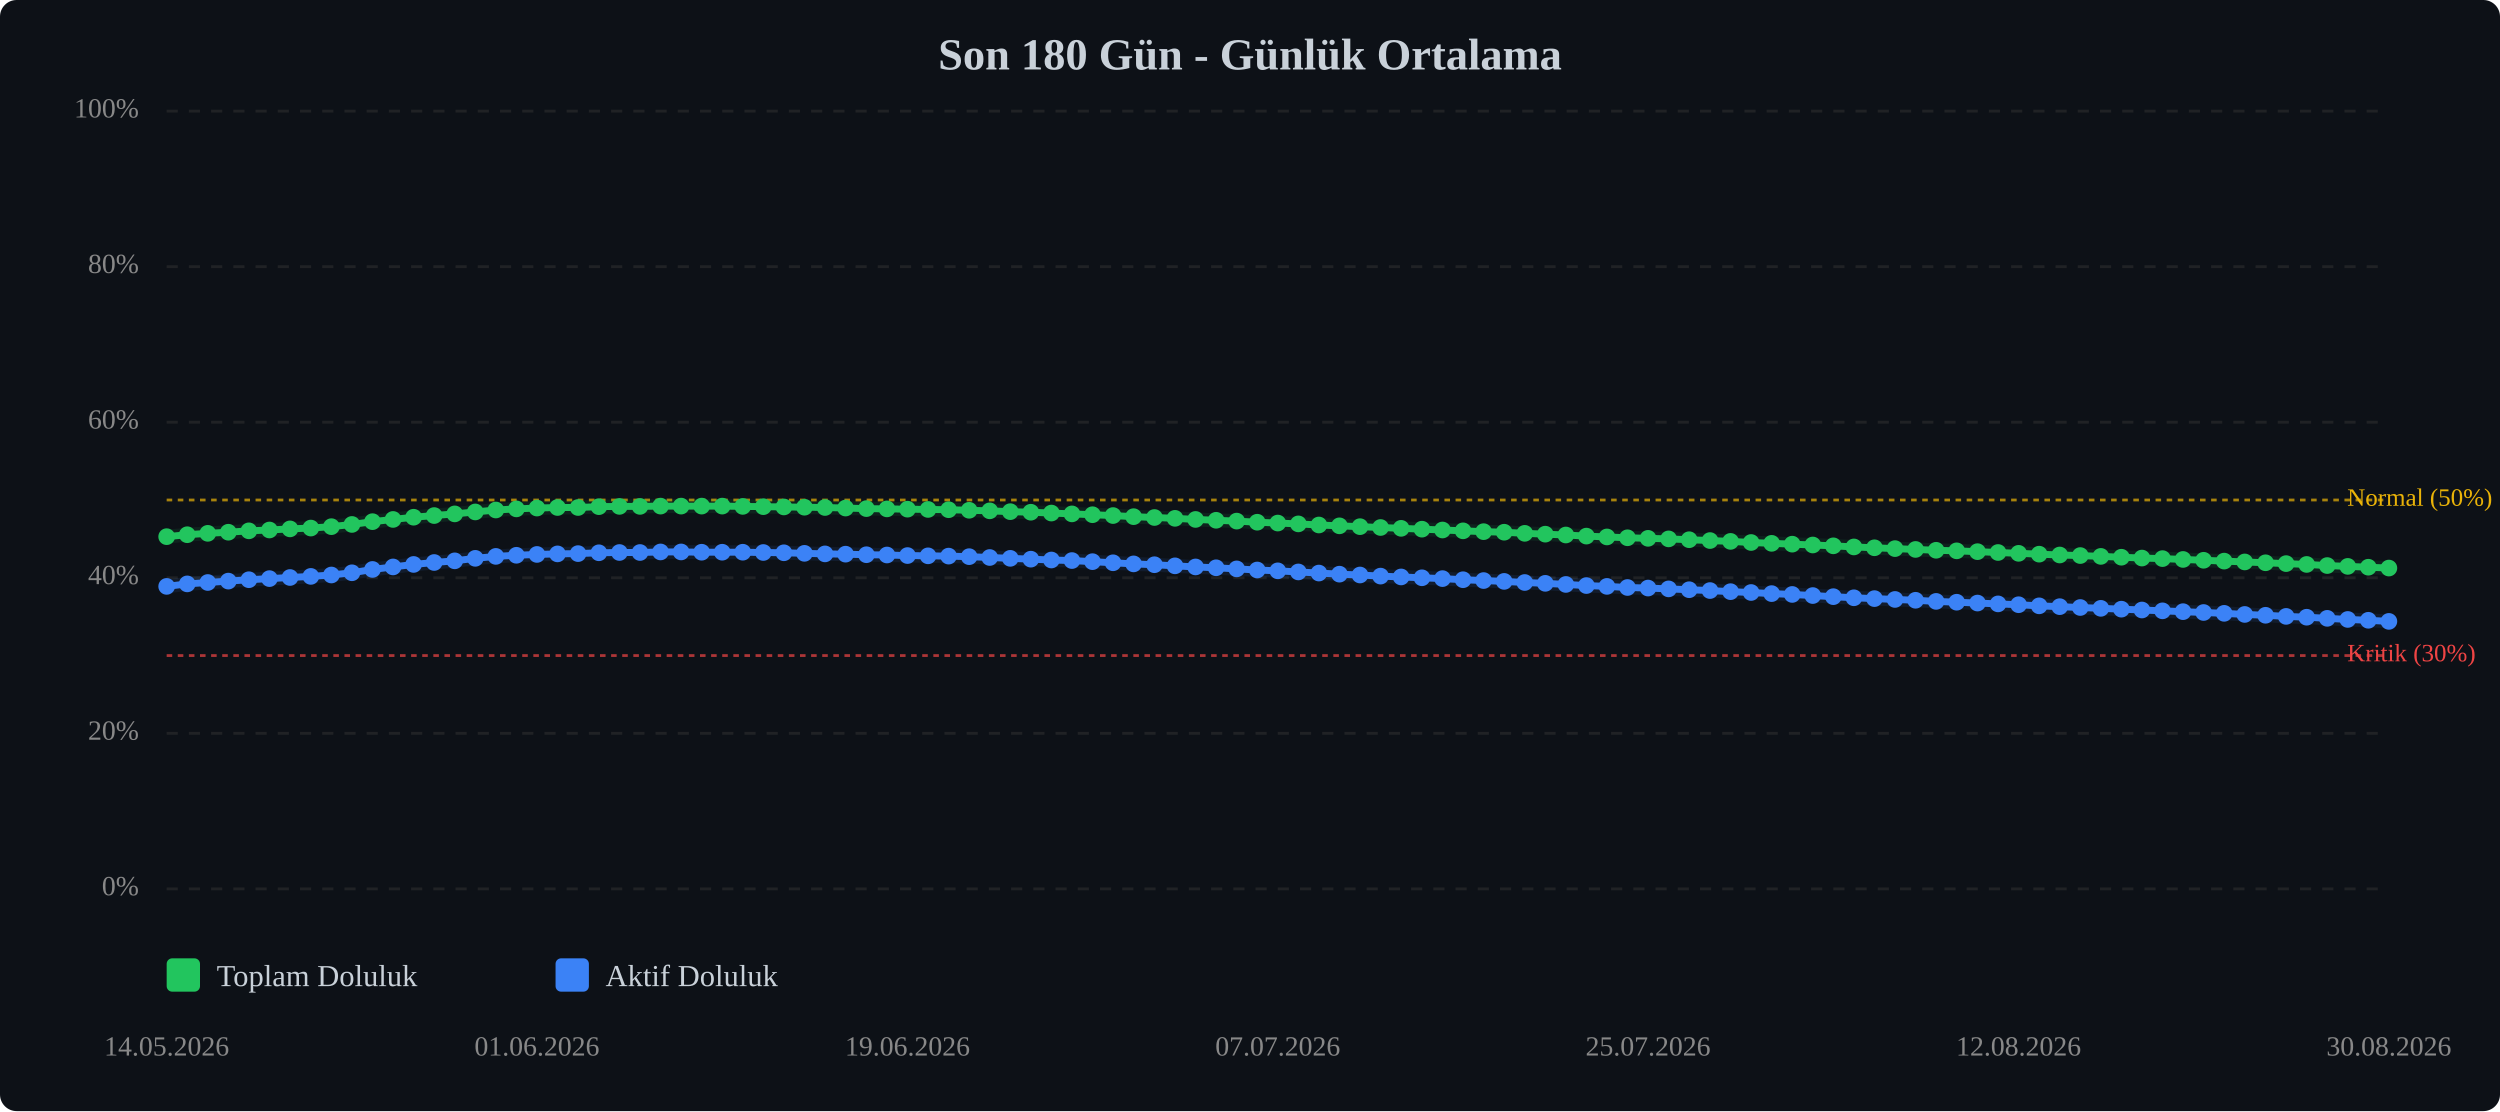
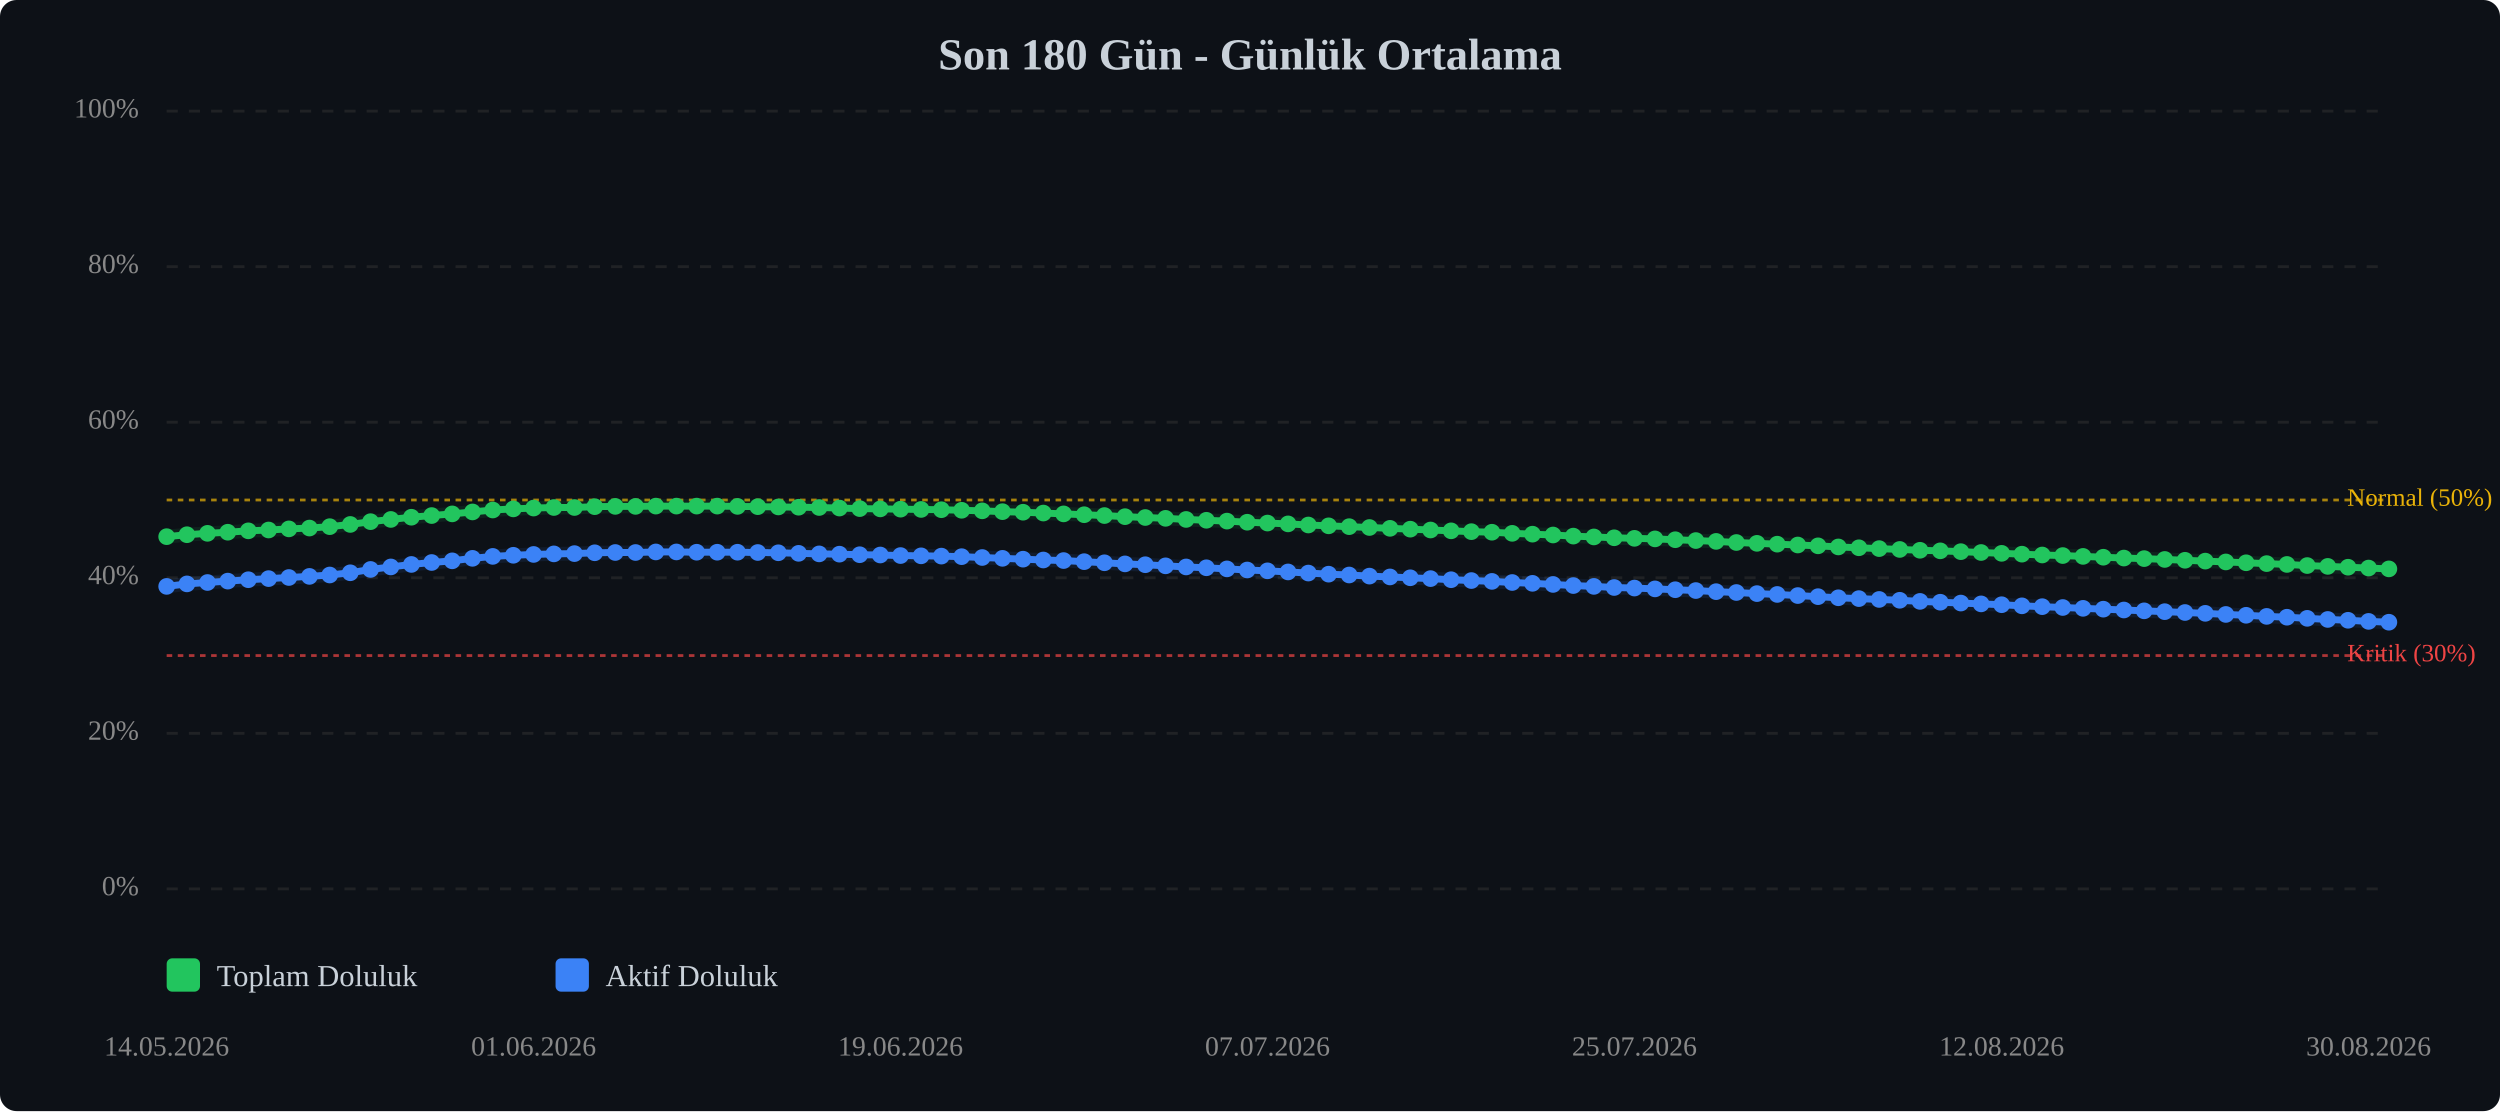
<svg xmlns="http://www.w3.org/2000/svg" viewBox="0 0 900 400" width="100%" style="max-width:900px;">
  <rect width="900" height="400" fill="#0d1117" rx="6" />
  <text x="450.0" y="25" text-anchor="middle" font-size="16" font-weight="bold" fill="#c9d1d9">Son 180 Gün - Günlük Ortalama</text>
  <line x1="60" y1="320.0" x2="860" y2="320.0" stroke="#333" stroke-width="1" stroke-dasharray="4,4" opacity="0.5" />
  <text x="50" y="320.0" text-anchor="end" dominant-baseline="middle" font-size="10" fill="#888">0%</text>
  <line x1="60" y1="264.0" x2="860" y2="264.0" stroke="#333" stroke-width="1" stroke-dasharray="4,4" opacity="0.5" />
  <text x="50" y="264.0" text-anchor="end" dominant-baseline="middle" font-size="10" fill="#888">20%</text>
  <line x1="60" y1="208.0" x2="860" y2="208.0" stroke="#333" stroke-width="1" stroke-dasharray="4,4" opacity="0.5" />
  <text x="50" y="208.0" text-anchor="end" dominant-baseline="middle" font-size="10" fill="#888">40%</text>
  <line x1="60" y1="152.0" x2="860" y2="152.0" stroke="#333" stroke-width="1" stroke-dasharray="4,4" opacity="0.5" />
  <text x="50" y="152.0" text-anchor="end" dominant-baseline="middle" font-size="10" fill="#888">60%</text>
  <line x1="60" y1="96.0" x2="860" y2="96.0" stroke="#333" stroke-width="1" stroke-dasharray="4,4" opacity="0.5" />
  <text x="50" y="96.0" text-anchor="end" dominant-baseline="middle" font-size="10" fill="#888">80%</text>
  <line x1="60" y1="40.0" x2="860" y2="40.0" stroke="#333" stroke-width="1" stroke-dasharray="4,4" opacity="0.5" />
  <text x="50" y="40.0" text-anchor="end" dominant-baseline="middle" font-size="10" fill="#888">100%</text>
  <line x1="60" y1="236.0" x2="860" y2="236.0" stroke="#ef4444" stroke-width="1" stroke-dasharray="2,2" opacity="0.7" />
  <text x="845" y="236.0" dominant-baseline="middle" font-size="9" fill="#ef4444">Kritik (30%)</text>
  <line x1="60" y1="180.0" x2="860" y2="180.0" stroke="#eab308" stroke-width="1" stroke-dasharray="2,2" opacity="0.7" />
  <text x="845" y="180.0" dominant-baseline="middle" font-size="9" fill="#eab308">Normal (50%)</text>
-   <polyline points="60.0,193.2 67.4,192.5 74.8,192.0 82.2,191.6 89.6,191.1 97.0,190.8 104.4,190.4 111.9,190.1 119.3,189.6 126.7,188.8 134.1,187.8 141.5,187.0 148.9,186.2 156.3,185.6 163.7,185.0 171.1,184.3 178.5,183.6 185.9,183.2 193.3,182.9 200.7,182.7 208.1,182.7 215.6,182.4 223.0,182.3 230.4,182.3 237.8,182.2 245.2,182.2 252.6,182.2 260.0,182.2 267.4,182.3 274.8,182.4 282.2,182.5 289.6,182.6 297.0,182.7 304.4,182.9 311.9,183.1 319.3,183.2 326.7,183.3 334.1,183.4 341.5,183.5 348.9,183.7 356.3,183.9 363.7,184.2 371.1,184.4 378.5,184.7 385.9,185.0 393.3,185.3 400.7,185.6 408.1,186.0 415.6,186.3 423.0,186.6 430.4,187.0 437.8,187.3 445.2,187.6 452.6,188.0 460.0,188.3 467.4,188.6 474.8,189.0 482.2,189.3 489.6,189.6 497.0,189.9 504.4,190.2 511.9,190.5 519.3,190.8 526.7,191.1 534.1,191.4 541.5,191.6 548.9,192.0 556.3,192.3 563.7,192.6 571.1,193.0 578.5,193.3 585.9,193.6 593.3,193.8 600.7,194.0 608.1,194.3 615.6,194.6 623.0,194.9 630.4,195.3 637.8,195.6 645.2,195.9 652.6,196.2 660.0,196.5 667.4,196.9 674.8,197.2 682.2,197.5 689.6,197.8 697.0,198.1 704.4,198.3 711.9,198.6 719.3,198.9 726.7,199.2 734.1,199.5 741.5,199.8 748.9,200.0 756.3,200.3 763.7,200.6 771.1,200.9 778.5,201.1 785.9,201.4 793.3,201.7 800.7,202.0 808.1,202.3 815.6,202.6 823.0,202.9 830.4,203.2 837.8,203.6 845.2,203.9 852.6,204.2 860.0,204.5" fill="none" stroke="#22c55e" stroke-width="2.5" stroke-linecap="round" stroke-linejoin="round" />
-   <polyline points="60.0,193.2 67.4,192.5 74.8,192.0 82.2,191.6 89.6,191.1 97.0,190.8 104.4,190.4 111.9,190.1 119.3,189.6 126.7,188.8 134.1,187.8 141.5,187.0 148.9,186.2 156.3,185.6 163.7,185.0 171.1,184.3 178.5,183.6 185.9,183.2 193.3,182.9 200.7,182.7 208.1,182.7 215.6,182.4 223.0,182.3 230.4,182.3 237.8,182.2 245.2,182.2 252.6,182.2 260.0,182.2 267.4,182.3 274.8,182.4 282.2,182.5 289.6,182.6 297.0,182.7 304.4,182.9 311.9,183.1 319.3,183.2 326.7,183.3 334.1,183.4 341.5,183.5 348.9,183.7 356.3,183.9 363.7,184.2 371.1,184.4 378.5,184.7 385.9,185.0 393.3,185.3 400.7,185.6 408.1,186.0 415.6,186.3 423.0,186.6 430.4,187.0 437.8,187.3 445.2,187.6 452.6,188.0 460.0,188.3 467.4,188.6 474.8,189.0 482.2,189.3 489.6,189.6 497.0,189.9 504.4,190.2 511.9,190.5 519.3,190.8 526.7,191.1 534.1,191.4 541.5,191.6 548.9,192.0 556.3,192.3 563.7,192.6 571.1,193.0 578.5,193.3 585.9,193.6 593.3,193.8 600.7,194.0 608.1,194.3 615.6,194.6 623.0,194.9 630.4,195.3 637.8,195.6 645.2,195.9 652.6,196.2 660.0,196.5 667.4,196.9 674.8,197.2 682.2,197.5 689.6,197.8 697.0,198.1 704.4,198.3 711.9,198.6 719.3,198.9 726.7,199.2 734.1,199.5 741.5,199.8 748.9,200.0 756.3,200.3 763.7,200.6 771.1,200.9 778.5,201.1 785.9,201.4 793.3,201.7 800.7,202.0 808.1,202.3 815.6,202.6 823.0,202.9 830.4,203.2 837.8,203.6 845.2,203.9 852.6,204.2 860.0,204.5" fill="none" stroke="#22c55e" stroke-width="5" opacity="0.1" stroke-linecap="round" stroke-linejoin="round" />
-   <polyline points="60.0,211.1 67.4,210.2 74.8,209.7 82.2,209.2 89.6,208.7 97.0,208.3 104.4,207.9 111.9,207.5 119.3,207.0 126.7,206.2 134.1,205.0 141.5,204.1 148.9,203.2 156.3,202.5 163.7,201.9 171.1,201.0 178.5,200.3 185.9,199.9 193.3,199.6 200.7,199.4 208.1,199.3 215.6,199.0 223.0,198.9 230.4,198.9 237.8,198.7 245.2,198.7 252.6,198.8 260.0,198.8 267.4,198.8 274.8,198.9 282.2,199.0 289.6,199.2 297.0,199.4 304.4,199.5 311.9,199.7 319.3,199.8 326.7,200.0 334.1,200.1 341.5,200.2 348.9,200.4 356.3,200.7 363.7,201.0 371.1,201.3 378.5,201.6 385.9,201.8 393.3,202.2 400.7,202.6 408.1,203.0 415.6,203.3 423.0,203.7 430.4,204.1 437.8,204.4 445.2,204.8 452.6,205.2 460.0,205.5 467.4,205.9 474.8,206.3 482.2,206.7 489.6,207.0 497.0,207.4 504.4,207.7 511.9,208.0 519.3,208.3 526.7,208.7 534.1,209.0 541.5,209.3 548.9,209.7 556.3,210.0 563.7,210.4 571.1,210.8 578.5,211.1 585.9,211.5 593.3,211.7 600.7,212.0 608.1,212.3 615.6,212.6 623.0,213.0 630.4,213.3 637.8,213.7 645.2,214.0 652.6,214.4 660.0,214.8 667.4,215.2 674.8,215.5 682.2,215.8 689.6,216.1 697.0,216.5 704.4,216.8 711.9,217.1 719.3,217.4 726.7,217.7 734.1,218.1 741.5,218.4 748.9,218.7 756.3,219.0 763.7,219.3 771.1,219.6 778.5,219.9 785.9,220.2 793.3,220.5 800.7,220.8 808.1,221.2 815.6,221.5 823.0,221.9 830.4,222.2 837.8,222.6 845.2,223.0 852.6,223.3 860.0,223.7" fill="none" stroke="#3b82f6" stroke-width="2.5" stroke-linecap="round" stroke-linejoin="round" />
-   <polyline points="60.0,211.1 67.4,210.2 74.8,209.7 82.2,209.2 89.6,208.7 97.0,208.3 104.4,207.9 111.9,207.5 119.3,207.0 126.7,206.2 134.1,205.0 141.5,204.1 148.9,203.2 156.3,202.5 163.7,201.9 171.1,201.0 178.5,200.3 185.9,199.9 193.3,199.6 200.7,199.4 208.1,199.3 215.6,199.0 223.0,198.9 230.4,198.9 237.8,198.7 245.2,198.7 252.6,198.8 260.0,198.8 267.4,198.8 274.8,198.9 282.2,199.0 289.6,199.2 297.0,199.4 304.4,199.5 311.9,199.7 319.3,199.8 326.7,200.0 334.1,200.1 341.5,200.2 348.9,200.4 356.3,200.7 363.7,201.0 371.1,201.3 378.5,201.6 385.9,201.8 393.3,202.2 400.7,202.6 408.1,203.0 415.6,203.3 423.0,203.7 430.4,204.1 437.8,204.4 445.2,204.8 452.6,205.2 460.0,205.5 467.4,205.9 474.8,206.3 482.2,206.7 489.6,207.0 497.0,207.4 504.4,207.7 511.9,208.0 519.3,208.3 526.7,208.7 534.1,209.0 541.5,209.3 548.9,209.7 556.3,210.0 563.7,210.4 571.1,210.8 578.5,211.1 585.9,211.5 593.3,211.7 600.7,212.0 608.1,212.3 615.6,212.6 623.0,213.0 630.4,213.3 637.8,213.7 645.2,214.0 652.6,214.4 660.0,214.8 667.4,215.2 674.8,215.5 682.2,215.8 689.6,216.1 697.0,216.5 704.4,216.8 711.9,217.1 719.3,217.4 726.7,217.7 734.1,218.1 741.5,218.4 748.9,218.7 756.3,219.0 763.7,219.3 771.1,219.6 778.5,219.9 785.9,220.2 793.3,220.5 800.7,220.8 808.1,221.2 815.6,221.5 823.0,221.9 830.4,222.2 837.8,222.6 845.2,223.0 852.6,223.3 860.0,223.7" fill="none" stroke="#3b82f6" stroke-width="5" opacity="0.1" stroke-linecap="round" stroke-linejoin="round" />
+   <polyline points="60.0,193.2 67.3,192.5 74.7,192.0 82.0,191.6 89.4,191.1 96.7,190.8 104.0,190.4 111.4,190.1 118.7,189.6 126.1,188.8 133.4,187.8 140.7,187.0 148.1,186.2 155.4,185.6 162.8,185.0 170.1,184.3 177.4,183.6 184.8,183.2 192.1,182.9 199.4,182.7 206.8,182.7 214.1,182.4 221.5,182.3 228.8,182.3 236.1,182.2 243.5,182.2 250.8,182.2 258.2,182.2 265.5,182.3 272.8,182.4 280.2,182.5 287.5,182.6 294.9,182.7 302.2,182.9 309.5,183.1 316.9,183.2 324.2,183.3 331.6,183.4 338.9,183.5 346.2,183.7 353.6,183.9 360.9,184.2 368.3,184.4 375.6,184.7 382.9,185.0 390.3,185.3 397.6,185.6 405.0,186.0 412.3,186.3 419.6,186.6 427.0,187.0 434.3,187.3 441.7,187.6 449.0,188.0 456.3,188.3 463.7,188.6 471.0,189.0 478.3,189.3 485.7,189.6 493.0,189.9 500.4,190.2 507.7,190.5 515.0,190.8 522.4,191.1 529.7,191.4 537.1,191.6 544.4,192.0 551.7,192.3 559.1,192.6 566.4,193.0 573.8,193.3 581.1,193.6 588.4,193.8 595.8,194.0 603.1,194.3 610.5,194.6 617.8,194.9 625.1,195.3 632.5,195.6 639.8,195.9 647.2,196.2 654.5,196.5 661.8,196.9 669.2,197.2 676.5,197.5 683.9,197.8 691.2,198.1 698.5,198.3 705.9,198.6 713.2,198.9 720.6,199.2 727.9,199.5 735.2,199.8 742.6,200.0 749.9,200.3 757.2,200.6 764.6,200.9 771.9,201.1 779.3,201.4 786.6,201.7 793.9,202.0 801.3,202.3 808.6,202.6 816.0,202.9 823.3,203.2 830.6,203.6 838.0,203.9 845.3,204.2 852.7,204.5 860.0,204.8" fill="none" stroke="#22c55e" stroke-width="2.5" stroke-linecap="round" stroke-linejoin="round" />
+   <polyline points="60.0,193.2 67.3,192.5 74.7,192.0 82.0,191.6 89.4,191.1 96.7,190.8 104.0,190.4 111.4,190.1 118.7,189.6 126.1,188.8 133.4,187.8 140.7,187.0 148.1,186.2 155.4,185.6 162.8,185.0 170.1,184.3 177.4,183.6 184.8,183.2 192.1,182.9 199.4,182.7 206.8,182.7 214.1,182.4 221.5,182.3 228.8,182.3 236.1,182.2 243.5,182.2 250.8,182.2 258.2,182.2 265.5,182.3 272.8,182.4 280.2,182.5 287.5,182.6 294.9,182.7 302.2,182.9 309.5,183.1 316.9,183.2 324.2,183.3 331.6,183.4 338.9,183.5 346.2,183.7 353.6,183.9 360.9,184.2 368.3,184.4 375.6,184.7 382.9,185.0 390.3,185.3 397.6,185.6 405.0,186.0 412.3,186.3 419.6,186.6 427.0,187.0 434.3,187.3 441.7,187.6 449.0,188.0 456.3,188.3 463.7,188.6 471.0,189.0 478.3,189.3 485.7,189.6 493.0,189.9 500.4,190.2 507.7,190.5 515.0,190.8 522.4,191.1 529.7,191.4 537.1,191.6 544.4,192.0 551.7,192.3 559.1,192.6 566.4,193.0 573.8,193.3 581.1,193.6 588.4,193.8 595.8,194.0 603.1,194.3 610.5,194.6 617.8,194.9 625.1,195.3 632.5,195.6 639.8,195.9 647.2,196.2 654.5,196.5 661.8,196.9 669.2,197.2 676.5,197.5 683.9,197.8 691.2,198.1 698.5,198.3 705.9,198.6 713.2,198.9 720.6,199.2 727.9,199.5 735.2,199.8 742.6,200.0 749.9,200.3 757.2,200.6 764.6,200.9 771.9,201.1 779.3,201.4 786.6,201.7 793.9,202.0 801.3,202.3 808.6,202.6 816.0,202.9 823.3,203.2 830.6,203.6 838.0,203.9 845.3,204.2 852.7,204.5 860.0,204.8" fill="none" stroke="#22c55e" stroke-width="5" opacity="0.1" stroke-linecap="round" stroke-linejoin="round" />
+   <polyline points="60.0,211.1 67.3,210.2 74.7,209.7 82.0,209.2 89.4,208.7 96.7,208.3 104.0,207.9 111.4,207.5 118.7,207.0 126.1,206.2 133.4,205.0 140.7,204.1 148.1,203.2 155.4,202.5 162.8,201.9 170.1,201.0 177.4,200.3 184.8,199.9 192.1,199.6 199.4,199.4 206.8,199.3 214.1,199.0 221.5,198.9 228.8,198.9 236.1,198.7 243.5,198.7 250.8,198.8 258.2,198.8 265.5,198.8 272.8,198.9 280.2,199.0 287.5,199.2 294.9,199.4 302.2,199.5 309.5,199.7 316.9,199.8 324.2,200.0 331.6,200.1 338.9,200.2 346.2,200.4 353.6,200.7 360.9,201.0 368.3,201.3 375.6,201.6 382.9,201.8 390.3,202.2 397.6,202.6 405.0,203.0 412.3,203.3 419.6,203.7 427.0,204.1 434.3,204.4 441.7,204.8 449.0,205.2 456.3,205.5 463.7,205.9 471.0,206.3 478.3,206.7 485.7,207.0 493.0,207.4 500.4,207.7 507.7,208.0 515.0,208.3 522.4,208.7 529.7,209.0 537.1,209.3 544.4,209.7 551.7,210.0 559.1,210.4 566.4,210.8 573.8,211.1 581.1,211.5 588.4,211.7 595.8,212.0 603.1,212.3 610.5,212.6 617.8,213.0 625.1,213.3 632.5,213.7 639.8,214.0 647.2,214.4 654.5,214.8 661.8,215.2 669.2,215.5 676.5,215.8 683.9,216.1 691.2,216.5 698.5,216.8 705.9,217.1 713.2,217.4 720.6,217.7 727.9,218.1 735.2,218.4 742.6,218.7 749.9,219.0 757.2,219.3 764.6,219.6 771.9,219.9 779.3,220.2 786.6,220.5 793.9,220.8 801.3,221.2 808.6,221.5 816.0,221.9 823.3,222.2 830.6,222.6 838.0,223.0 845.3,223.3 852.7,223.7 860.0,224.0" fill="none" stroke="#3b82f6" stroke-width="2.5" stroke-linecap="round" stroke-linejoin="round" />
+   <polyline points="60.0,211.1 67.3,210.2 74.7,209.7 82.0,209.2 89.4,208.7 96.7,208.3 104.0,207.9 111.4,207.5 118.7,207.0 126.1,206.2 133.4,205.0 140.7,204.1 148.1,203.2 155.4,202.5 162.8,201.9 170.1,201.0 177.4,200.3 184.8,199.9 192.1,199.6 199.4,199.4 206.8,199.3 214.1,199.0 221.5,198.9 228.8,198.9 236.1,198.7 243.5,198.7 250.8,198.8 258.2,198.8 265.5,198.8 272.8,198.9 280.2,199.0 287.5,199.2 294.9,199.4 302.2,199.5 309.5,199.7 316.9,199.8 324.2,200.0 331.6,200.1 338.9,200.2 346.2,200.4 353.6,200.7 360.9,201.0 368.3,201.3 375.6,201.6 382.9,201.8 390.3,202.2 397.6,202.6 405.0,203.0 412.3,203.3 419.6,203.7 427.0,204.1 434.3,204.4 441.7,204.8 449.0,205.2 456.3,205.5 463.7,205.9 471.0,206.3 478.3,206.7 485.7,207.0 493.0,207.4 500.4,207.7 507.7,208.0 515.0,208.3 522.4,208.7 529.7,209.0 537.1,209.3 544.4,209.7 551.7,210.0 559.1,210.4 566.4,210.8 573.8,211.1 581.1,211.5 588.4,211.7 595.8,212.0 603.1,212.3 610.5,212.6 617.8,213.0 625.1,213.3 632.5,213.7 639.8,214.0 647.2,214.4 654.5,214.8 661.8,215.2 669.2,215.5 676.5,215.8 683.9,216.1 691.2,216.5 698.5,216.8 705.9,217.1 713.2,217.4 720.6,217.7 727.9,218.1 735.2,218.4 742.6,218.7 749.9,219.0 757.2,219.3 764.6,219.6 771.9,219.9 779.3,220.2 786.6,220.5 793.9,220.8 801.3,221.2 808.6,221.5 816.0,221.9 823.3,222.2 830.6,222.6 838.0,223.0 845.3,223.3 852.7,223.7 860.0,224.0" fill="none" stroke="#3b82f6" stroke-width="5" opacity="0.1" stroke-linecap="round" stroke-linejoin="round" />
  <circle cx="60.0" cy="193.2" r="3" fill="#22c55e" />
-   <circle cx="67.4" cy="192.5" r="3" fill="#22c55e" />
-   <circle cx="74.8" cy="192.0" r="3" fill="#22c55e" />
-   <circle cx="82.2" cy="191.6" r="3" fill="#22c55e" />
-   <circle cx="89.6" cy="191.1" r="3" fill="#22c55e" />
-   <circle cx="97.0" cy="190.8" r="3" fill="#22c55e" />
-   <circle cx="104.4" cy="190.4" r="3" fill="#22c55e" />
-   <circle cx="111.9" cy="190.1" r="3" fill="#22c55e" />
-   <circle cx="119.3" cy="189.6" r="3" fill="#22c55e" />
-   <circle cx="126.7" cy="188.8" r="3" fill="#22c55e" />
-   <circle cx="134.1" cy="187.8" r="3" fill="#22c55e" />
-   <circle cx="141.5" cy="187.0" r="3" fill="#22c55e" />
-   <circle cx="148.9" cy="186.2" r="3" fill="#22c55e" />
-   <circle cx="156.3" cy="185.6" r="3" fill="#22c55e" />
-   <circle cx="163.7" cy="185.0" r="3" fill="#22c55e" />
-   <circle cx="171.1" cy="184.3" r="3" fill="#22c55e" />
-   <circle cx="178.5" cy="183.6" r="3" fill="#22c55e" />
-   <circle cx="185.9" cy="183.2" r="3" fill="#22c55e" />
-   <circle cx="193.3" cy="182.9" r="3" fill="#22c55e" />
-   <circle cx="200.7" cy="182.7" r="3" fill="#22c55e" />
-   <circle cx="208.1" cy="182.7" r="3" fill="#22c55e" />
-   <circle cx="215.6" cy="182.4" r="3" fill="#22c55e" />
-   <circle cx="223.0" cy="182.3" r="3" fill="#22c55e" />
-   <circle cx="230.4" cy="182.3" r="3" fill="#22c55e" />
-   <circle cx="237.8" cy="182.2" r="3" fill="#22c55e" />
-   <circle cx="245.2" cy="182.2" r="3" fill="#22c55e" />
-   <circle cx="252.6" cy="182.2" r="3" fill="#22c55e" />
-   <circle cx="260.0" cy="182.2" r="3" fill="#22c55e" />
-   <circle cx="267.4" cy="182.3" r="3" fill="#22c55e" />
-   <circle cx="274.8" cy="182.4" r="3" fill="#22c55e" />
-   <circle cx="282.2" cy="182.5" r="3" fill="#22c55e" />
-   <circle cx="289.6" cy="182.6" r="3" fill="#22c55e" />
-   <circle cx="297.0" cy="182.7" r="3" fill="#22c55e" />
-   <circle cx="304.4" cy="182.9" r="3" fill="#22c55e" />
-   <circle cx="311.9" cy="183.1" r="3" fill="#22c55e" />
-   <circle cx="319.3" cy="183.2" r="3" fill="#22c55e" />
-   <circle cx="326.7" cy="183.3" r="3" fill="#22c55e" />
-   <circle cx="334.1" cy="183.4" r="3" fill="#22c55e" />
-   <circle cx="341.5" cy="183.5" r="3" fill="#22c55e" />
-   <circle cx="348.9" cy="183.7" r="3" fill="#22c55e" />
-   <circle cx="356.3" cy="183.9" r="3" fill="#22c55e" />
-   <circle cx="363.7" cy="184.2" r="3" fill="#22c55e" />
-   <circle cx="371.1" cy="184.4" r="3" fill="#22c55e" />
-   <circle cx="378.5" cy="184.7" r="3" fill="#22c55e" />
-   <circle cx="385.9" cy="185.0" r="3" fill="#22c55e" />
-   <circle cx="393.3" cy="185.3" r="3" fill="#22c55e" />
-   <circle cx="400.7" cy="185.6" r="3" fill="#22c55e" />
-   <circle cx="408.1" cy="186.0" r="3" fill="#22c55e" />
-   <circle cx="415.6" cy="186.3" r="3" fill="#22c55e" />
-   <circle cx="423.0" cy="186.6" r="3" fill="#22c55e" />
-   <circle cx="430.4" cy="187.0" r="3" fill="#22c55e" />
-   <circle cx="437.8" cy="187.3" r="3" fill="#22c55e" />
-   <circle cx="445.2" cy="187.6" r="3" fill="#22c55e" />
-   <circle cx="452.6" cy="188.0" r="3" fill="#22c55e" />
-   <circle cx="460.0" cy="188.3" r="3" fill="#22c55e" />
-   <circle cx="467.4" cy="188.6" r="3" fill="#22c55e" />
-   <circle cx="474.8" cy="189.0" r="3" fill="#22c55e" />
-   <circle cx="482.2" cy="189.3" r="3" fill="#22c55e" />
-   <circle cx="489.6" cy="189.6" r="3" fill="#22c55e" />
-   <circle cx="497.0" cy="189.9" r="3" fill="#22c55e" />
-   <circle cx="504.4" cy="190.2" r="3" fill="#22c55e" />
-   <circle cx="511.9" cy="190.5" r="3" fill="#22c55e" />
-   <circle cx="519.3" cy="190.8" r="3" fill="#22c55e" />
-   <circle cx="526.7" cy="191.1" r="3" fill="#22c55e" />
-   <circle cx="534.1" cy="191.4" r="3" fill="#22c55e" />
-   <circle cx="541.5" cy="191.6" r="3" fill="#22c55e" />
-   <circle cx="548.9" cy="192.0" r="3" fill="#22c55e" />
-   <circle cx="556.3" cy="192.3" r="3" fill="#22c55e" />
-   <circle cx="563.7" cy="192.6" r="3" fill="#22c55e" />
-   <circle cx="571.1" cy="193.0" r="3" fill="#22c55e" />
-   <circle cx="578.5" cy="193.3" r="3" fill="#22c55e" />
-   <circle cx="585.9" cy="193.6" r="3" fill="#22c55e" />
-   <circle cx="593.3" cy="193.8" r="3" fill="#22c55e" />
-   <circle cx="600.7" cy="194.0" r="3" fill="#22c55e" />
-   <circle cx="608.1" cy="194.3" r="3" fill="#22c55e" />
-   <circle cx="615.6" cy="194.6" r="3" fill="#22c55e" />
-   <circle cx="623.0" cy="194.9" r="3" fill="#22c55e" />
-   <circle cx="630.4" cy="195.3" r="3" fill="#22c55e" />
-   <circle cx="637.8" cy="195.6" r="3" fill="#22c55e" />
-   <circle cx="645.2" cy="195.9" r="3" fill="#22c55e" />
-   <circle cx="652.6" cy="196.2" r="3" fill="#22c55e" />
-   <circle cx="660.0" cy="196.5" r="3" fill="#22c55e" />
-   <circle cx="667.4" cy="196.9" r="3" fill="#22c55e" />
-   <circle cx="674.8" cy="197.2" r="3" fill="#22c55e" />
-   <circle cx="682.2" cy="197.5" r="3" fill="#22c55e" />
-   <circle cx="689.6" cy="197.8" r="3" fill="#22c55e" />
-   <circle cx="697.0" cy="198.1" r="3" fill="#22c55e" />
-   <circle cx="704.4" cy="198.3" r="3" fill="#22c55e" />
-   <circle cx="711.9" cy="198.6" r="3" fill="#22c55e" />
-   <circle cx="719.3" cy="198.9" r="3" fill="#22c55e" />
-   <circle cx="726.7" cy="199.2" r="3" fill="#22c55e" />
-   <circle cx="734.1" cy="199.5" r="3" fill="#22c55e" />
-   <circle cx="741.5" cy="199.8" r="3" fill="#22c55e" />
-   <circle cx="748.9" cy="200.0" r="3" fill="#22c55e" />
-   <circle cx="756.3" cy="200.3" r="3" fill="#22c55e" />
-   <circle cx="763.7" cy="200.6" r="3" fill="#22c55e" />
-   <circle cx="771.1" cy="200.9" r="3" fill="#22c55e" />
-   <circle cx="778.5" cy="201.1" r="3" fill="#22c55e" />
-   <circle cx="785.9" cy="201.4" r="3" fill="#22c55e" />
-   <circle cx="793.3" cy="201.7" r="3" fill="#22c55e" />
-   <circle cx="800.7" cy="202.0" r="3" fill="#22c55e" />
-   <circle cx="808.1" cy="202.3" r="3" fill="#22c55e" />
-   <circle cx="815.6" cy="202.6" r="3" fill="#22c55e" />
-   <circle cx="823.0" cy="202.9" r="3" fill="#22c55e" />
-   <circle cx="830.4" cy="203.2" r="3" fill="#22c55e" />
-   <circle cx="837.8" cy="203.6" r="3" fill="#22c55e" />
-   <circle cx="845.2" cy="203.9" r="3" fill="#22c55e" />
-   <circle cx="852.6" cy="204.2" r="3" fill="#22c55e" />
-   <circle cx="860.0" cy="204.5" r="3" fill="#22c55e" />
+   <circle cx="67.3" cy="192.5" r="3" fill="#22c55e" />
+   <circle cx="74.7" cy="192.0" r="3" fill="#22c55e" />
+   <circle cx="82.0" cy="191.6" r="3" fill="#22c55e" />
+   <circle cx="89.4" cy="191.1" r="3" fill="#22c55e" />
+   <circle cx="96.7" cy="190.8" r="3" fill="#22c55e" />
+   <circle cx="104.0" cy="190.4" r="3" fill="#22c55e" />
+   <circle cx="111.4" cy="190.1" r="3" fill="#22c55e" />
+   <circle cx="118.7" cy="189.6" r="3" fill="#22c55e" />
+   <circle cx="126.1" cy="188.8" r="3" fill="#22c55e" />
+   <circle cx="133.4" cy="187.8" r="3" fill="#22c55e" />
+   <circle cx="140.7" cy="187.0" r="3" fill="#22c55e" />
+   <circle cx="148.1" cy="186.2" r="3" fill="#22c55e" />
+   <circle cx="155.4" cy="185.6" r="3" fill="#22c55e" />
+   <circle cx="162.8" cy="185.0" r="3" fill="#22c55e" />
+   <circle cx="170.1" cy="184.3" r="3" fill="#22c55e" />
+   <circle cx="177.4" cy="183.6" r="3" fill="#22c55e" />
+   <circle cx="184.8" cy="183.2" r="3" fill="#22c55e" />
+   <circle cx="192.1" cy="182.9" r="3" fill="#22c55e" />
+   <circle cx="199.4" cy="182.7" r="3" fill="#22c55e" />
+   <circle cx="206.8" cy="182.7" r="3" fill="#22c55e" />
+   <circle cx="214.1" cy="182.4" r="3" fill="#22c55e" />
+   <circle cx="221.5" cy="182.3" r="3" fill="#22c55e" />
+   <circle cx="228.8" cy="182.3" r="3" fill="#22c55e" />
+   <circle cx="236.1" cy="182.2" r="3" fill="#22c55e" />
+   <circle cx="243.5" cy="182.2" r="3" fill="#22c55e" />
+   <circle cx="250.8" cy="182.2" r="3" fill="#22c55e" />
+   <circle cx="258.2" cy="182.2" r="3" fill="#22c55e" />
+   <circle cx="265.5" cy="182.3" r="3" fill="#22c55e" />
+   <circle cx="272.8" cy="182.4" r="3" fill="#22c55e" />
+   <circle cx="280.2" cy="182.5" r="3" fill="#22c55e" />
+   <circle cx="287.5" cy="182.6" r="3" fill="#22c55e" />
+   <circle cx="294.9" cy="182.7" r="3" fill="#22c55e" />
+   <circle cx="302.2" cy="182.9" r="3" fill="#22c55e" />
+   <circle cx="309.5" cy="183.1" r="3" fill="#22c55e" />
+   <circle cx="316.9" cy="183.2" r="3" fill="#22c55e" />
+   <circle cx="324.2" cy="183.3" r="3" fill="#22c55e" />
+   <circle cx="331.6" cy="183.4" r="3" fill="#22c55e" />
+   <circle cx="338.9" cy="183.5" r="3" fill="#22c55e" />
+   <circle cx="346.2" cy="183.7" r="3" fill="#22c55e" />
+   <circle cx="353.6" cy="183.9" r="3" fill="#22c55e" />
+   <circle cx="360.9" cy="184.2" r="3" fill="#22c55e" />
+   <circle cx="368.3" cy="184.4" r="3" fill="#22c55e" />
+   <circle cx="375.6" cy="184.7" r="3" fill="#22c55e" />
+   <circle cx="382.9" cy="185.0" r="3" fill="#22c55e" />
+   <circle cx="390.3" cy="185.3" r="3" fill="#22c55e" />
+   <circle cx="397.6" cy="185.6" r="3" fill="#22c55e" />
+   <circle cx="405.0" cy="186.0" r="3" fill="#22c55e" />
+   <circle cx="412.3" cy="186.3" r="3" fill="#22c55e" />
+   <circle cx="419.6" cy="186.6" r="3" fill="#22c55e" />
+   <circle cx="427.0" cy="187.0" r="3" fill="#22c55e" />
+   <circle cx="434.3" cy="187.3" r="3" fill="#22c55e" />
+   <circle cx="441.7" cy="187.6" r="3" fill="#22c55e" />
+   <circle cx="449.0" cy="188.0" r="3" fill="#22c55e" />
+   <circle cx="456.3" cy="188.3" r="3" fill="#22c55e" />
+   <circle cx="463.7" cy="188.6" r="3" fill="#22c55e" />
+   <circle cx="471.0" cy="189.0" r="3" fill="#22c55e" />
+   <circle cx="478.3" cy="189.3" r="3" fill="#22c55e" />
+   <circle cx="485.7" cy="189.6" r="3" fill="#22c55e" />
+   <circle cx="493.0" cy="189.9" r="3" fill="#22c55e" />
+   <circle cx="500.4" cy="190.2" r="3" fill="#22c55e" />
+   <circle cx="507.7" cy="190.5" r="3" fill="#22c55e" />
+   <circle cx="515.0" cy="190.8" r="3" fill="#22c55e" />
+   <circle cx="522.4" cy="191.1" r="3" fill="#22c55e" />
+   <circle cx="529.7" cy="191.4" r="3" fill="#22c55e" />
+   <circle cx="537.1" cy="191.6" r="3" fill="#22c55e" />
+   <circle cx="544.4" cy="192.0" r="3" fill="#22c55e" />
+   <circle cx="551.7" cy="192.3" r="3" fill="#22c55e" />
+   <circle cx="559.1" cy="192.6" r="3" fill="#22c55e" />
+   <circle cx="566.4" cy="193.0" r="3" fill="#22c55e" />
+   <circle cx="573.8" cy="193.3" r="3" fill="#22c55e" />
+   <circle cx="581.1" cy="193.6" r="3" fill="#22c55e" />
+   <circle cx="588.4" cy="193.8" r="3" fill="#22c55e" />
+   <circle cx="595.8" cy="194.0" r="3" fill="#22c55e" />
+   <circle cx="603.1" cy="194.3" r="3" fill="#22c55e" />
+   <circle cx="610.5" cy="194.6" r="3" fill="#22c55e" />
+   <circle cx="617.8" cy="194.9" r="3" fill="#22c55e" />
+   <circle cx="625.1" cy="195.3" r="3" fill="#22c55e" />
+   <circle cx="632.5" cy="195.6" r="3" fill="#22c55e" />
+   <circle cx="639.8" cy="195.9" r="3" fill="#22c55e" />
+   <circle cx="647.2" cy="196.2" r="3" fill="#22c55e" />
+   <circle cx="654.5" cy="196.5" r="3" fill="#22c55e" />
+   <circle cx="661.8" cy="196.9" r="3" fill="#22c55e" />
+   <circle cx="669.2" cy="197.2" r="3" fill="#22c55e" />
+   <circle cx="676.5" cy="197.5" r="3" fill="#22c55e" />
+   <circle cx="683.9" cy="197.8" r="3" fill="#22c55e" />
+   <circle cx="691.2" cy="198.1" r="3" fill="#22c55e" />
+   <circle cx="698.5" cy="198.3" r="3" fill="#22c55e" />
+   <circle cx="705.9" cy="198.6" r="3" fill="#22c55e" />
+   <circle cx="713.2" cy="198.9" r="3" fill="#22c55e" />
+   <circle cx="720.6" cy="199.2" r="3" fill="#22c55e" />
+   <circle cx="727.9" cy="199.5" r="3" fill="#22c55e" />
+   <circle cx="735.2" cy="199.8" r="3" fill="#22c55e" />
+   <circle cx="742.6" cy="200.0" r="3" fill="#22c55e" />
+   <circle cx="749.9" cy="200.3" r="3" fill="#22c55e" />
+   <circle cx="757.2" cy="200.6" r="3" fill="#22c55e" />
+   <circle cx="764.6" cy="200.9" r="3" fill="#22c55e" />
+   <circle cx="771.9" cy="201.1" r="3" fill="#22c55e" />
+   <circle cx="779.3" cy="201.4" r="3" fill="#22c55e" />
+   <circle cx="786.6" cy="201.7" r="3" fill="#22c55e" />
+   <circle cx="793.9" cy="202.0" r="3" fill="#22c55e" />
+   <circle cx="801.3" cy="202.3" r="3" fill="#22c55e" />
+   <circle cx="808.6" cy="202.6" r="3" fill="#22c55e" />
+   <circle cx="816.0" cy="202.9" r="3" fill="#22c55e" />
+   <circle cx="823.3" cy="203.2" r="3" fill="#22c55e" />
+   <circle cx="830.6" cy="203.6" r="3" fill="#22c55e" />
+   <circle cx="838.0" cy="203.9" r="3" fill="#22c55e" />
+   <circle cx="845.3" cy="204.2" r="3" fill="#22c55e" />
+   <circle cx="852.7" cy="204.5" r="3" fill="#22c55e" />
+   <circle cx="860.0" cy="204.8" r="3" fill="#22c55e" />
  <circle cx="60.0" cy="211.1" r="3" fill="#3b82f6" />
-   <circle cx="67.4" cy="210.2" r="3" fill="#3b82f6" />
-   <circle cx="74.8" cy="209.7" r="3" fill="#3b82f6" />
-   <circle cx="82.2" cy="209.2" r="3" fill="#3b82f6" />
-   <circle cx="89.6" cy="208.7" r="3" fill="#3b82f6" />
-   <circle cx="97.0" cy="208.3" r="3" fill="#3b82f6" />
-   <circle cx="104.4" cy="207.9" r="3" fill="#3b82f6" />
-   <circle cx="111.9" cy="207.5" r="3" fill="#3b82f6" />
-   <circle cx="119.3" cy="207.0" r="3" fill="#3b82f6" />
-   <circle cx="126.7" cy="206.2" r="3" fill="#3b82f6" />
-   <circle cx="134.1" cy="205.0" r="3" fill="#3b82f6" />
-   <circle cx="141.5" cy="204.1" r="3" fill="#3b82f6" />
-   <circle cx="148.9" cy="203.2" r="3" fill="#3b82f6" />
-   <circle cx="156.3" cy="202.5" r="3" fill="#3b82f6" />
-   <circle cx="163.7" cy="201.9" r="3" fill="#3b82f6" />
-   <circle cx="171.1" cy="201.0" r="3" fill="#3b82f6" />
-   <circle cx="178.5" cy="200.3" r="3" fill="#3b82f6" />
-   <circle cx="185.9" cy="199.9" r="3" fill="#3b82f6" />
-   <circle cx="193.3" cy="199.6" r="3" fill="#3b82f6" />
-   <circle cx="200.7" cy="199.4" r="3" fill="#3b82f6" />
-   <circle cx="208.1" cy="199.3" r="3" fill="#3b82f6" />
-   <circle cx="215.6" cy="199.0" r="3" fill="#3b82f6" />
-   <circle cx="223.0" cy="198.9" r="3" fill="#3b82f6" />
-   <circle cx="230.4" cy="198.9" r="3" fill="#3b82f6" />
-   <circle cx="237.8" cy="198.7" r="3" fill="#3b82f6" />
-   <circle cx="245.2" cy="198.7" r="3" fill="#3b82f6" />
-   <circle cx="252.6" cy="198.8" r="3" fill="#3b82f6" />
-   <circle cx="260.0" cy="198.8" r="3" fill="#3b82f6" />
-   <circle cx="267.4" cy="198.8" r="3" fill="#3b82f6" />
-   <circle cx="274.8" cy="198.9" r="3" fill="#3b82f6" />
-   <circle cx="282.2" cy="199.0" r="3" fill="#3b82f6" />
-   <circle cx="289.6" cy="199.2" r="3" fill="#3b82f6" />
-   <circle cx="297.0" cy="199.4" r="3" fill="#3b82f6" />
-   <circle cx="304.4" cy="199.5" r="3" fill="#3b82f6" />
-   <circle cx="311.9" cy="199.7" r="3" fill="#3b82f6" />
-   <circle cx="319.3" cy="199.8" r="3" fill="#3b82f6" />
-   <circle cx="326.7" cy="200.0" r="3" fill="#3b82f6" />
-   <circle cx="334.1" cy="200.1" r="3" fill="#3b82f6" />
-   <circle cx="341.5" cy="200.2" r="3" fill="#3b82f6" />
-   <circle cx="348.9" cy="200.4" r="3" fill="#3b82f6" />
-   <circle cx="356.3" cy="200.7" r="3" fill="#3b82f6" />
-   <circle cx="363.7" cy="201.0" r="3" fill="#3b82f6" />
-   <circle cx="371.1" cy="201.3" r="3" fill="#3b82f6" />
-   <circle cx="378.5" cy="201.6" r="3" fill="#3b82f6" />
-   <circle cx="385.9" cy="201.8" r="3" fill="#3b82f6" />
-   <circle cx="393.3" cy="202.2" r="3" fill="#3b82f6" />
-   <circle cx="400.7" cy="202.6" r="3" fill="#3b82f6" />
-   <circle cx="408.1" cy="203.0" r="3" fill="#3b82f6" />
-   <circle cx="415.6" cy="203.3" r="3" fill="#3b82f6" />
-   <circle cx="423.0" cy="203.7" r="3" fill="#3b82f6" />
-   <circle cx="430.4" cy="204.1" r="3" fill="#3b82f6" />
-   <circle cx="437.8" cy="204.4" r="3" fill="#3b82f6" />
-   <circle cx="445.2" cy="204.8" r="3" fill="#3b82f6" />
-   <circle cx="452.6" cy="205.2" r="3" fill="#3b82f6" />
-   <circle cx="460.0" cy="205.5" r="3" fill="#3b82f6" />
-   <circle cx="467.4" cy="205.9" r="3" fill="#3b82f6" />
-   <circle cx="474.8" cy="206.3" r="3" fill="#3b82f6" />
-   <circle cx="482.2" cy="206.7" r="3" fill="#3b82f6" />
-   <circle cx="489.6" cy="207.0" r="3" fill="#3b82f6" />
-   <circle cx="497.0" cy="207.4" r="3" fill="#3b82f6" />
-   <circle cx="504.4" cy="207.7" r="3" fill="#3b82f6" />
-   <circle cx="511.9" cy="208.0" r="3" fill="#3b82f6" />
-   <circle cx="519.3" cy="208.3" r="3" fill="#3b82f6" />
-   <circle cx="526.7" cy="208.7" r="3" fill="#3b82f6" />
-   <circle cx="534.1" cy="209.0" r="3" fill="#3b82f6" />
-   <circle cx="541.5" cy="209.3" r="3" fill="#3b82f6" />
-   <circle cx="548.9" cy="209.7" r="3" fill="#3b82f6" />
-   <circle cx="556.3" cy="210.0" r="3" fill="#3b82f6" />
-   <circle cx="563.7" cy="210.4" r="3" fill="#3b82f6" />
-   <circle cx="571.1" cy="210.8" r="3" fill="#3b82f6" />
-   <circle cx="578.5" cy="211.1" r="3" fill="#3b82f6" />
-   <circle cx="585.9" cy="211.5" r="3" fill="#3b82f6" />
-   <circle cx="593.3" cy="211.7" r="3" fill="#3b82f6" />
-   <circle cx="600.7" cy="212.0" r="3" fill="#3b82f6" />
-   <circle cx="608.1" cy="212.3" r="3" fill="#3b82f6" />
-   <circle cx="615.6" cy="212.6" r="3" fill="#3b82f6" />
-   <circle cx="623.0" cy="213.0" r="3" fill="#3b82f6" />
-   <circle cx="630.4" cy="213.3" r="3" fill="#3b82f6" />
-   <circle cx="637.8" cy="213.7" r="3" fill="#3b82f6" />
-   <circle cx="645.2" cy="214.0" r="3" fill="#3b82f6" />
-   <circle cx="652.6" cy="214.4" r="3" fill="#3b82f6" />
-   <circle cx="660.0" cy="214.8" r="3" fill="#3b82f6" />
-   <circle cx="667.4" cy="215.2" r="3" fill="#3b82f6" />
-   <circle cx="674.8" cy="215.5" r="3" fill="#3b82f6" />
-   <circle cx="682.2" cy="215.8" r="3" fill="#3b82f6" />
-   <circle cx="689.6" cy="216.1" r="3" fill="#3b82f6" />
-   <circle cx="697.0" cy="216.5" r="3" fill="#3b82f6" />
-   <circle cx="704.4" cy="216.8" r="3" fill="#3b82f6" />
-   <circle cx="711.9" cy="217.1" r="3" fill="#3b82f6" />
-   <circle cx="719.3" cy="217.4" r="3" fill="#3b82f6" />
-   <circle cx="726.7" cy="217.7" r="3" fill="#3b82f6" />
-   <circle cx="734.1" cy="218.1" r="3" fill="#3b82f6" />
-   <circle cx="741.5" cy="218.4" r="3" fill="#3b82f6" />
-   <circle cx="748.9" cy="218.7" r="3" fill="#3b82f6" />
-   <circle cx="756.3" cy="219.0" r="3" fill="#3b82f6" />
-   <circle cx="763.7" cy="219.3" r="3" fill="#3b82f6" />
-   <circle cx="771.1" cy="219.6" r="3" fill="#3b82f6" />
-   <circle cx="778.5" cy="219.9" r="3" fill="#3b82f6" />
-   <circle cx="785.9" cy="220.2" r="3" fill="#3b82f6" />
-   <circle cx="793.3" cy="220.5" r="3" fill="#3b82f6" />
-   <circle cx="800.7" cy="220.8" r="3" fill="#3b82f6" />
-   <circle cx="808.1" cy="221.2" r="3" fill="#3b82f6" />
-   <circle cx="815.6" cy="221.5" r="3" fill="#3b82f6" />
-   <circle cx="823.0" cy="221.9" r="3" fill="#3b82f6" />
-   <circle cx="830.4" cy="222.2" r="3" fill="#3b82f6" />
-   <circle cx="837.8" cy="222.6" r="3" fill="#3b82f6" />
-   <circle cx="845.2" cy="223.0" r="3" fill="#3b82f6" />
-   <circle cx="852.6" cy="223.3" r="3" fill="#3b82f6" />
-   <circle cx="860.0" cy="223.7" r="3" fill="#3b82f6" />
+   <circle cx="67.3" cy="210.2" r="3" fill="#3b82f6" />
+   <circle cx="74.7" cy="209.7" r="3" fill="#3b82f6" />
+   <circle cx="82.0" cy="209.2" r="3" fill="#3b82f6" />
+   <circle cx="89.4" cy="208.7" r="3" fill="#3b82f6" />
+   <circle cx="96.7" cy="208.3" r="3" fill="#3b82f6" />
+   <circle cx="104.0" cy="207.9" r="3" fill="#3b82f6" />
+   <circle cx="111.4" cy="207.5" r="3" fill="#3b82f6" />
+   <circle cx="118.7" cy="207.0" r="3" fill="#3b82f6" />
+   <circle cx="126.1" cy="206.2" r="3" fill="#3b82f6" />
+   <circle cx="133.4" cy="205.0" r="3" fill="#3b82f6" />
+   <circle cx="140.7" cy="204.1" r="3" fill="#3b82f6" />
+   <circle cx="148.1" cy="203.2" r="3" fill="#3b82f6" />
+   <circle cx="155.4" cy="202.5" r="3" fill="#3b82f6" />
+   <circle cx="162.8" cy="201.9" r="3" fill="#3b82f6" />
+   <circle cx="170.1" cy="201.0" r="3" fill="#3b82f6" />
+   <circle cx="177.4" cy="200.3" r="3" fill="#3b82f6" />
+   <circle cx="184.8" cy="199.9" r="3" fill="#3b82f6" />
+   <circle cx="192.1" cy="199.6" r="3" fill="#3b82f6" />
+   <circle cx="199.4" cy="199.4" r="3" fill="#3b82f6" />
+   <circle cx="206.8" cy="199.3" r="3" fill="#3b82f6" />
+   <circle cx="214.1" cy="199.0" r="3" fill="#3b82f6" />
+   <circle cx="221.5" cy="198.9" r="3" fill="#3b82f6" />
+   <circle cx="228.8" cy="198.9" r="3" fill="#3b82f6" />
+   <circle cx="236.1" cy="198.7" r="3" fill="#3b82f6" />
+   <circle cx="243.5" cy="198.7" r="3" fill="#3b82f6" />
+   <circle cx="250.8" cy="198.8" r="3" fill="#3b82f6" />
+   <circle cx="258.2" cy="198.8" r="3" fill="#3b82f6" />
+   <circle cx="265.5" cy="198.8" r="3" fill="#3b82f6" />
+   <circle cx="272.8" cy="198.9" r="3" fill="#3b82f6" />
+   <circle cx="280.2" cy="199.0" r="3" fill="#3b82f6" />
+   <circle cx="287.5" cy="199.2" r="3" fill="#3b82f6" />
+   <circle cx="294.9" cy="199.4" r="3" fill="#3b82f6" />
+   <circle cx="302.2" cy="199.5" r="3" fill="#3b82f6" />
+   <circle cx="309.5" cy="199.7" r="3" fill="#3b82f6" />
+   <circle cx="316.9" cy="199.8" r="3" fill="#3b82f6" />
+   <circle cx="324.2" cy="200.0" r="3" fill="#3b82f6" />
+   <circle cx="331.6" cy="200.1" r="3" fill="#3b82f6" />
+   <circle cx="338.9" cy="200.2" r="3" fill="#3b82f6" />
+   <circle cx="346.2" cy="200.4" r="3" fill="#3b82f6" />
+   <circle cx="353.6" cy="200.7" r="3" fill="#3b82f6" />
+   <circle cx="360.9" cy="201.0" r="3" fill="#3b82f6" />
+   <circle cx="368.3" cy="201.3" r="3" fill="#3b82f6" />
+   <circle cx="375.6" cy="201.6" r="3" fill="#3b82f6" />
+   <circle cx="382.9" cy="201.8" r="3" fill="#3b82f6" />
+   <circle cx="390.3" cy="202.2" r="3" fill="#3b82f6" />
+   <circle cx="397.6" cy="202.6" r="3" fill="#3b82f6" />
+   <circle cx="405.0" cy="203.0" r="3" fill="#3b82f6" />
+   <circle cx="412.3" cy="203.3" r="3" fill="#3b82f6" />
+   <circle cx="419.6" cy="203.7" r="3" fill="#3b82f6" />
+   <circle cx="427.0" cy="204.1" r="3" fill="#3b82f6" />
+   <circle cx="434.3" cy="204.4" r="3" fill="#3b82f6" />
+   <circle cx="441.7" cy="204.8" r="3" fill="#3b82f6" />
+   <circle cx="449.0" cy="205.2" r="3" fill="#3b82f6" />
+   <circle cx="456.3" cy="205.5" r="3" fill="#3b82f6" />
+   <circle cx="463.7" cy="205.9" r="3" fill="#3b82f6" />
+   <circle cx="471.0" cy="206.3" r="3" fill="#3b82f6" />
+   <circle cx="478.3" cy="206.7" r="3" fill="#3b82f6" />
+   <circle cx="485.7" cy="207.0" r="3" fill="#3b82f6" />
+   <circle cx="493.0" cy="207.4" r="3" fill="#3b82f6" />
+   <circle cx="500.4" cy="207.7" r="3" fill="#3b82f6" />
+   <circle cx="507.7" cy="208.0" r="3" fill="#3b82f6" />
+   <circle cx="515.0" cy="208.3" r="3" fill="#3b82f6" />
+   <circle cx="522.4" cy="208.7" r="3" fill="#3b82f6" />
+   <circle cx="529.7" cy="209.0" r="3" fill="#3b82f6" />
+   <circle cx="537.1" cy="209.3" r="3" fill="#3b82f6" />
+   <circle cx="544.4" cy="209.7" r="3" fill="#3b82f6" />
+   <circle cx="551.7" cy="210.0" r="3" fill="#3b82f6" />
+   <circle cx="559.1" cy="210.4" r="3" fill="#3b82f6" />
+   <circle cx="566.4" cy="210.8" r="3" fill="#3b82f6" />
+   <circle cx="573.8" cy="211.1" r="3" fill="#3b82f6" />
+   <circle cx="581.1" cy="211.5" r="3" fill="#3b82f6" />
+   <circle cx="588.4" cy="211.7" r="3" fill="#3b82f6" />
+   <circle cx="595.8" cy="212.0" r="3" fill="#3b82f6" />
+   <circle cx="603.1" cy="212.3" r="3" fill="#3b82f6" />
+   <circle cx="610.5" cy="212.6" r="3" fill="#3b82f6" />
+   <circle cx="617.8" cy="213.0" r="3" fill="#3b82f6" />
+   <circle cx="625.1" cy="213.3" r="3" fill="#3b82f6" />
+   <circle cx="632.5" cy="213.7" r="3" fill="#3b82f6" />
+   <circle cx="639.8" cy="214.0" r="3" fill="#3b82f6" />
+   <circle cx="647.2" cy="214.4" r="3" fill="#3b82f6" />
+   <circle cx="654.5" cy="214.8" r="3" fill="#3b82f6" />
+   <circle cx="661.8" cy="215.2" r="3" fill="#3b82f6" />
+   <circle cx="669.2" cy="215.5" r="3" fill="#3b82f6" />
+   <circle cx="676.5" cy="215.8" r="3" fill="#3b82f6" />
+   <circle cx="683.9" cy="216.1" r="3" fill="#3b82f6" />
+   <circle cx="691.2" cy="216.5" r="3" fill="#3b82f6" />
+   <circle cx="698.5" cy="216.8" r="3" fill="#3b82f6" />
+   <circle cx="705.9" cy="217.1" r="3" fill="#3b82f6" />
+   <circle cx="713.2" cy="217.4" r="3" fill="#3b82f6" />
+   <circle cx="720.6" cy="217.7" r="3" fill="#3b82f6" />
+   <circle cx="727.9" cy="218.1" r="3" fill="#3b82f6" />
+   <circle cx="735.2" cy="218.4" r="3" fill="#3b82f6" />
+   <circle cx="742.6" cy="218.7" r="3" fill="#3b82f6" />
+   <circle cx="749.9" cy="219.0" r="3" fill="#3b82f6" />
+   <circle cx="757.2" cy="219.3" r="3" fill="#3b82f6" />
+   <circle cx="764.6" cy="219.6" r="3" fill="#3b82f6" />
+   <circle cx="771.9" cy="219.9" r="3" fill="#3b82f6" />
+   <circle cx="779.3" cy="220.2" r="3" fill="#3b82f6" />
+   <circle cx="786.6" cy="220.5" r="3" fill="#3b82f6" />
+   <circle cx="793.9" cy="220.8" r="3" fill="#3b82f6" />
+   <circle cx="801.3" cy="221.2" r="3" fill="#3b82f6" />
+   <circle cx="808.6" cy="221.5" r="3" fill="#3b82f6" />
+   <circle cx="816.0" cy="221.9" r="3" fill="#3b82f6" />
+   <circle cx="823.3" cy="222.2" r="3" fill="#3b82f6" />
+   <circle cx="830.6" cy="222.6" r="3" fill="#3b82f6" />
+   <circle cx="838.0" cy="223.0" r="3" fill="#3b82f6" />
+   <circle cx="845.3" cy="223.3" r="3" fill="#3b82f6" />
+   <circle cx="852.7" cy="223.7" r="3" fill="#3b82f6" />
+   <circle cx="860.0" cy="224.0" r="3" fill="#3b82f6" />
  <text x="60.0" y="380" text-anchor="middle" font-size="10" fill="#888">14.05.2026</text>
-   <text x="193.3" y="380" text-anchor="middle" font-size="10" fill="#888">01.06.2026</text>
-   <text x="326.7" y="380" text-anchor="middle" font-size="10" fill="#888">19.06.2026</text>
-   <text x="460.0" y="380" text-anchor="middle" font-size="10" fill="#888">07.07.2026</text>
-   <text x="593.3" y="380" text-anchor="middle" font-size="10" fill="#888">25.07.2026</text>
-   <text x="726.7" y="380" text-anchor="middle" font-size="10" fill="#888">12.08.2026</text>
-   <text x="860.0" y="380" text-anchor="middle" font-size="10" fill="#888">30.08.2026</text>
+   <text x="192.1" y="380" text-anchor="middle" font-size="10" fill="#888">01.06.2026</text>
+   <text x="324.2" y="380" text-anchor="middle" font-size="10" fill="#888">19.06.2026</text>
+   <text x="456.3" y="380" text-anchor="middle" font-size="10" fill="#888">07.07.2026</text>
+   <text x="588.4" y="380" text-anchor="middle" font-size="10" fill="#888">25.07.2026</text>
+   <text x="720.6" y="380" text-anchor="middle" font-size="10" fill="#888">12.08.2026</text>
+   <text x="852.7" y="380" text-anchor="middle" font-size="10" fill="#888">30.08.2026</text>
  <g transform="translate(60, 345)">
    <rect x="0" y="0" width="12" height="12" fill="#22c55e" rx="2" />
    <text x="18" y="10" font-size="11" fill="#c9d1d9">Toplam Doluluk</text>
    <rect x="140" y="0" width="12" height="12" fill="#3b82f6" rx="2" />
    <text x="158" y="10" font-size="11" fill="#c9d1d9">Aktif Doluluk</text>
  </g>
</svg>
